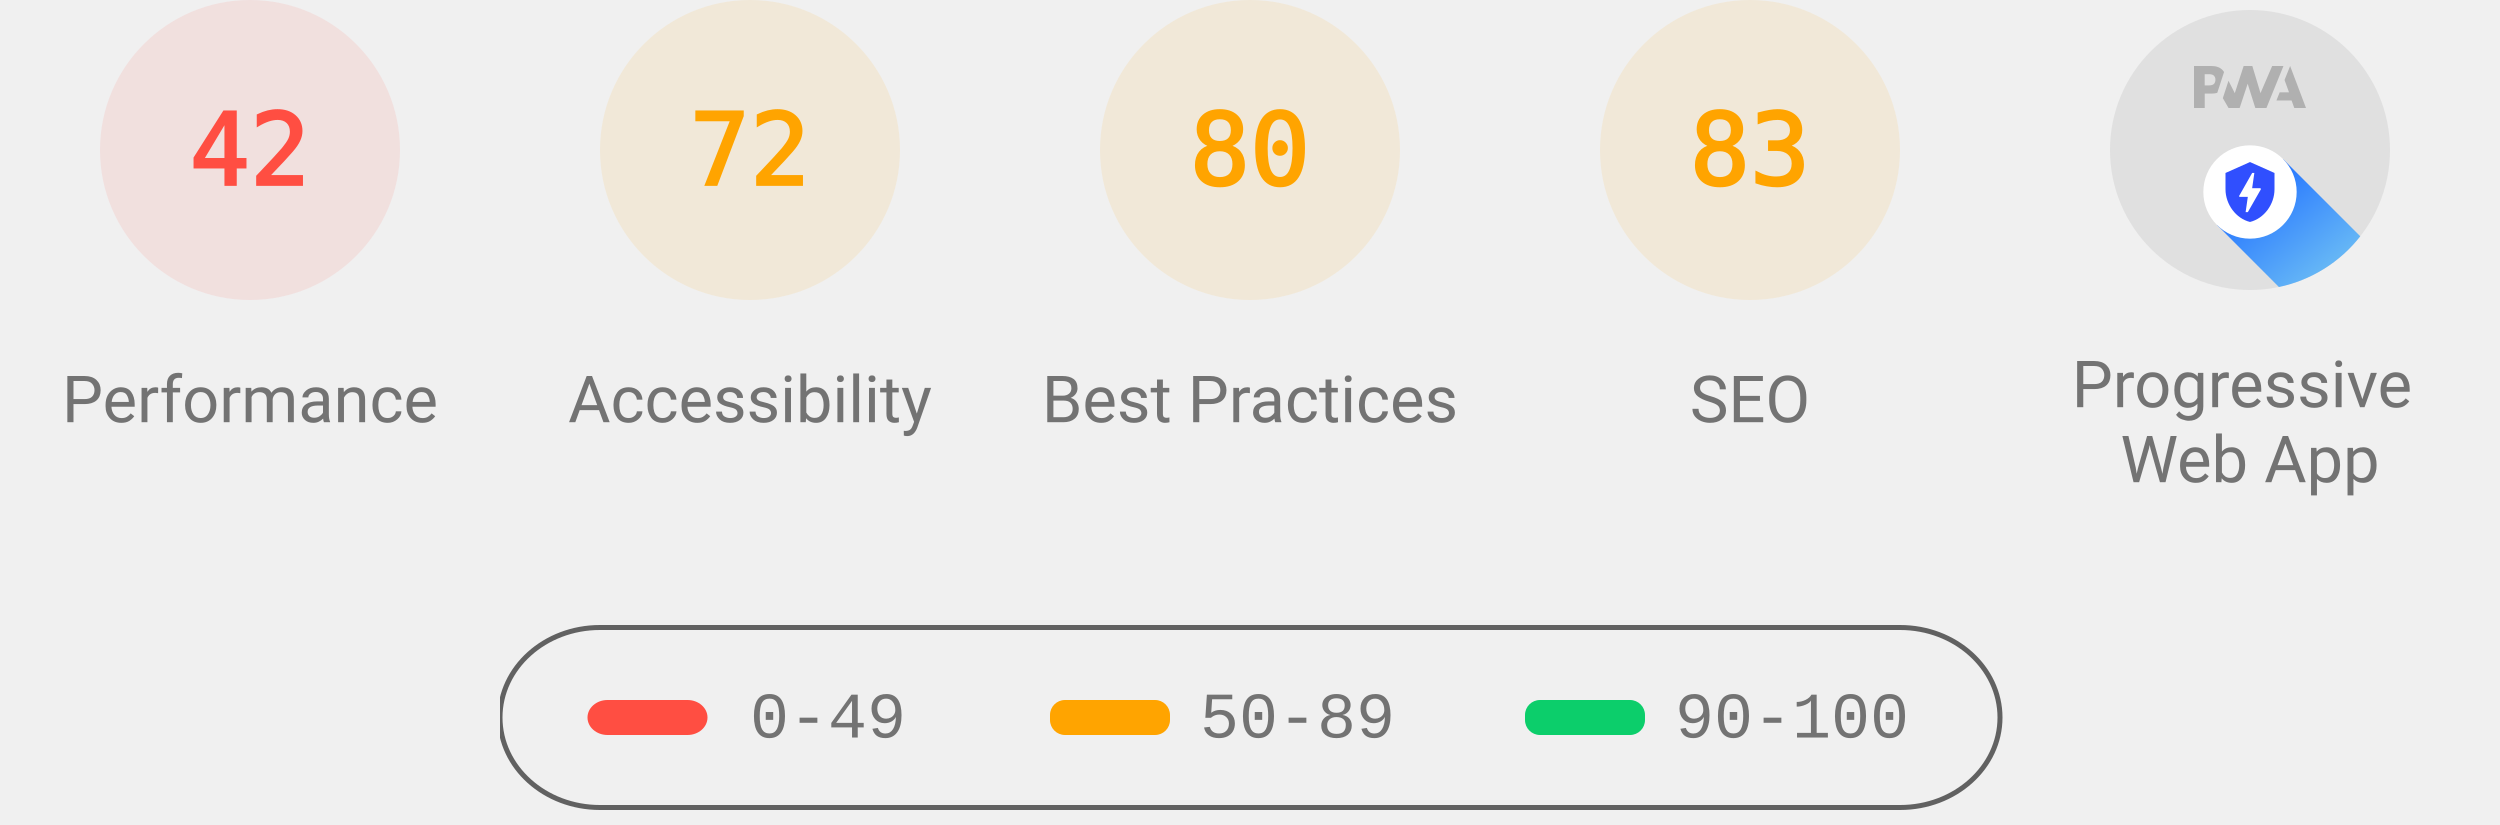
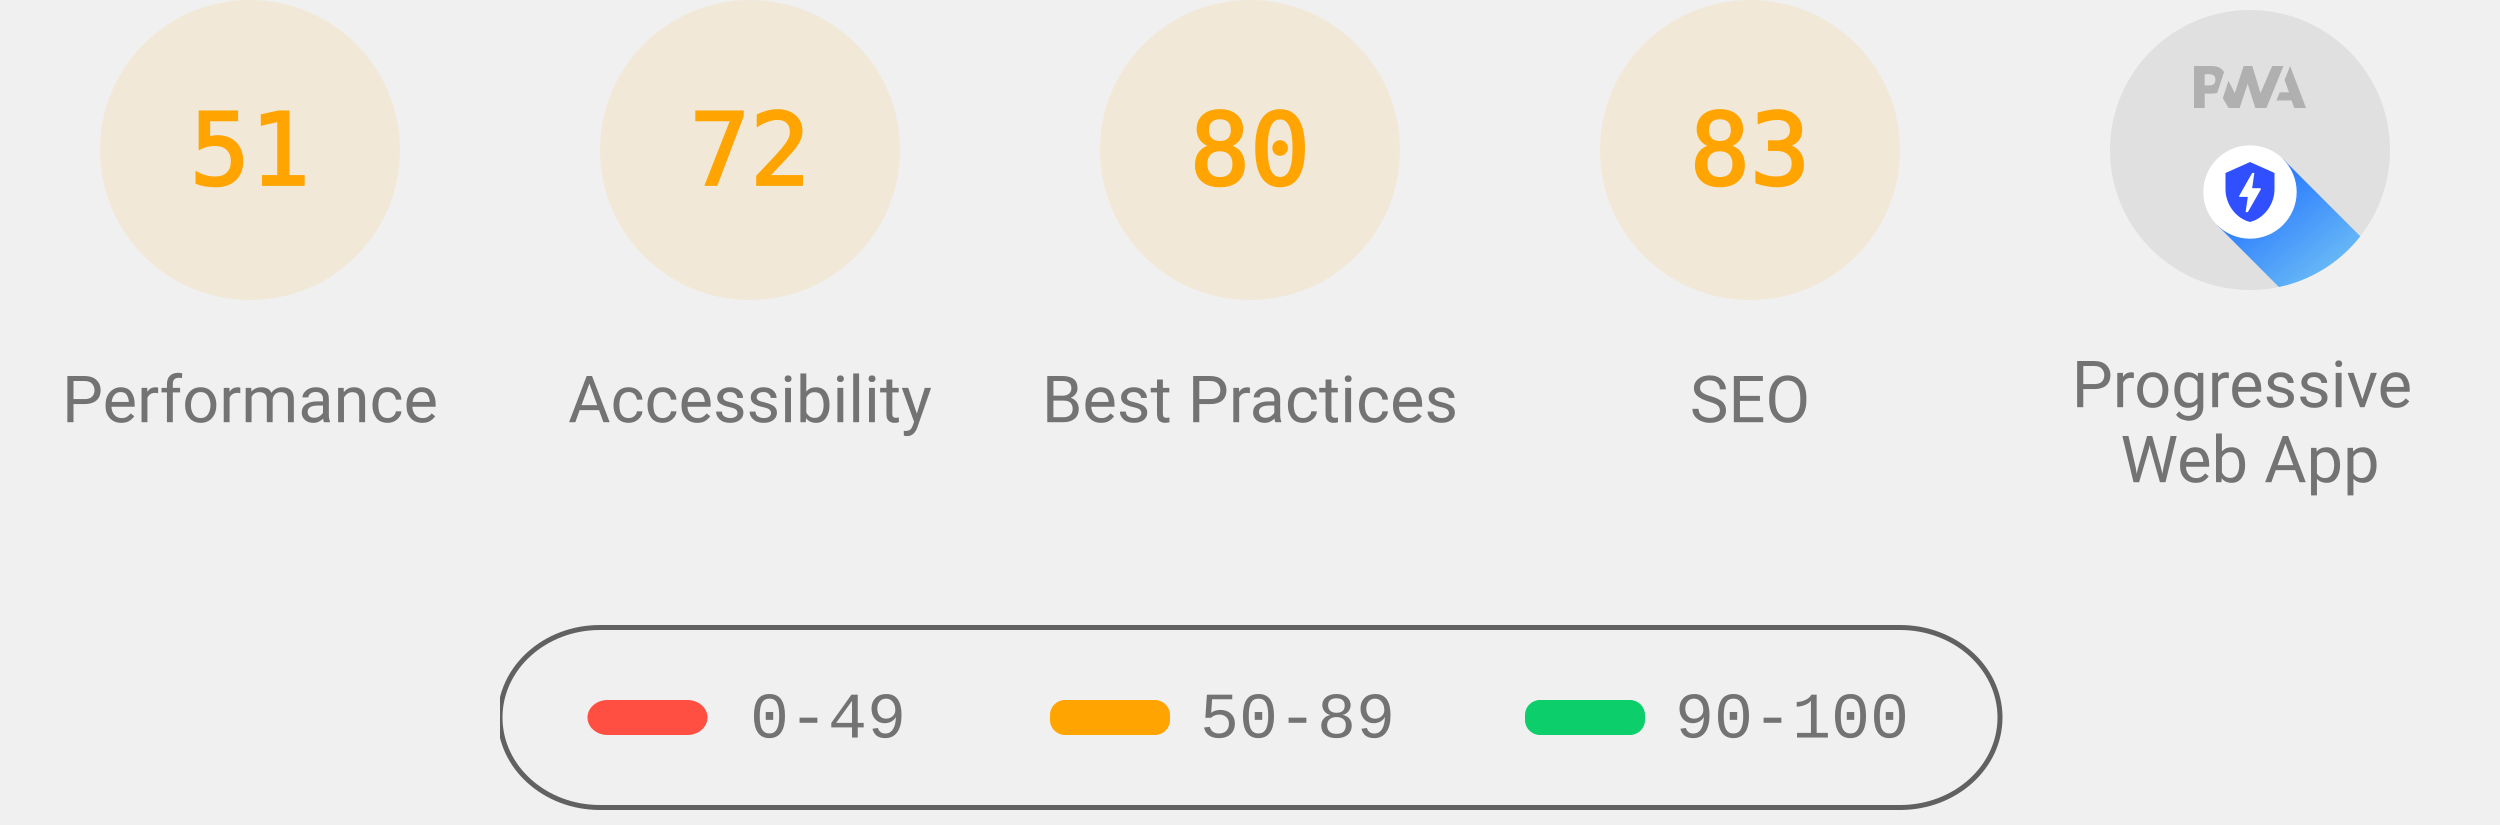
<svg xmlns="http://www.w3.org/2000/svg" class="theme--agnostic" fill="none" width="1000" height="330">
  <style>
			.gauge-base {
				opacity: 0.1
			}

			.gauge-arc {
				fill: none;
				animation-delay: 250ms;
				stroke-linecap: round;
				transform: rotate(-90deg);
				transform-origin: 100px 60px;
				animation: load-gauge 1s ease forwards
			}

			.guage-text {
				font-size: 40px;
				font-family: monospace;
				text-align: center
			}

			.guage-red {
				color: #ff4e42;
				fill: #ff4e42;
				stroke: #ff4e42
			}
			.guage-orange {
				color: #ffa400;
				fill: #ffa400;
				stroke: #ffa400
			}
			.guage-green {
				color: #0cce6b;
				fill: #0cce6b;
				stroke: #0cce6b
			}
			.theme--agnostic .guage-undefined {
				color: #5c5c5c;
				fill: #5c5c5c;
				stroke: #5c5c5c
			}
			.theme--light .guage-undefined {
				color: #1e1e1e;
				fill: #1e1e1e;
				stroke: #1e1e1e
			}
			.theme--dark .guage-undefined {
				color: #f5f5f5;
				fill: #f5f5f5;
				stroke: #f5f5f5
			}

			.guage-title {
				stroke: none;
				font-size: 26px;
				line-height: 26px;
				font-family: Roboto, Halvetica, Arial, sans-serif
			}
			.metric.guage-title {
				font-family: 'Courier New', Courier, monospace
			}
			.theme--agnostic .guage-title {
				color: #737373;
				fill: #737373
			}
			.theme--light .guage-title {
				color: #212121;
				fill: #212121
			}
			.theme--dark .guage-title {
				color: #f5f5f5;
				fill: #f5f5f5
			}

			@keyframes load-gauge {
				from {
					stroke-dasharray: 0 352.858
				}
			}
			.lh-gauge--pwa__disc {
				fill: #e0e0e0
			}
			.lh-gauge--pwa__logo {
				position: relative;
				fill: #b0b0b0
			}
			.lh-gauge--pwa__invisible {
				display: none
			}
			.lh-gauge--pwa__visible {
				display: inline
			}
			.guage-invisible {
				display: none
			}
			.lh-gauge--pwa__logo--primary-color {
				fill: #304ffe
			}
			.theme--agnostic .lh-gauge--pwa__logo--secondary-color {
				fill: #787878
			}
			.theme--light .lh-gauge--pwa__logo--secondary-color {
				fill: #3d3d3d
			}
			.theme--dark .lh-gauge--pwa__logo--secondary-color {
				fill: #d8b6b6
			}
			.theme--light #svg_2 {
				stroke: #00000022
			}
			.theme--agnostic #svg_2 {
				stroke: #616161
			}
			.theme--light #svg_2 {
				stroke: #00000022
			}
			.theme--dark #svg_2 {
				stroke: #f5f5f566
			}
		</style>
-   <svg class="guage-div guage-perf guage-red" viewBox="0 0 200 200" width="200" height="200" x="0" y="0">
-     <circle class="gauge-base" r="56" cx="100" cy="60" stroke-width="8" />
-     <circle class="gauge-arc guage-arc-1" r="56" cx="100" cy="60" stroke-width="8" style="stroke-dasharray: 147.78, 351.858;" />
-     <text class="guage-text" x="100px" y="60px" alignment-baseline="central" dominant-baseline="central" text-anchor="middle">42</text>
+   <svg class="guage-div guage-perf guage-orange" viewBox="0 0 200 200" width="200" height="200" x="0" y="0">
+     <circle class="gauge-base" r="56" cx="100" cy="60" stroke-width="8" />
+     <circle class="gauge-arc guage-arc-1" r="56" cx="100" cy="60" stroke-width="8" style="stroke-dasharray: 179.448, 351.858;" />
+     <text class="guage-text" x="100px" y="60px" alignment-baseline="central" dominant-baseline="central" text-anchor="middle">51</text>
    <text class="guage-title" x="100px" y="160px" alignment-baseline="central" dominant-baseline="central" text-anchor="middle">Performance</text>
  </svg>
  <svg class="guage-div guage-acc guage-orange" viewBox="0 0 200 200" width="200" height="200" x="200" y="0">
    <circle class="gauge-base" r="56" cx="100" cy="60" stroke-width="8" />
    <circle class="gauge-arc guage-arc-2" r="56" cx="100" cy="60" stroke-width="8" style="stroke-dasharray: 253.338, 351.858;" />
    <text class="guage-text" x="100px" y="60px" alignment-baseline="central" dominant-baseline="central" text-anchor="middle">72</text>
    <text class="guage-title" x="100px" y="160px" alignment-baseline="central" dominant-baseline="central" text-anchor="middle">Accessibility</text>
  </svg>
  <svg class="guage-div guage-best guage-orange" viewBox="0 0 200 200" width="200" height="200" x="400" y="0">
    <circle class="gauge-base" r="56" cx="100" cy="60" stroke-width="8" />
    <circle class="gauge-arc guage-arc-3" r="56" cx="100" cy="60" stroke-width="8" style="stroke-dasharray: 281.486, 351.858;" />
    <text class="guage-text" x="100px" y="60px" alignment-baseline="central" dominant-baseline="central" text-anchor="middle">80</text>
    <text class="guage-title" x="100px" y="160px" alignment-baseline="central" dominant-baseline="central" text-anchor="middle">Best Practices</text>
  </svg>
  <svg class="guage-div guage-seo guage-orange" viewBox="0 0 200 200" width="200" height="200" x="600" y="0">
    <circle class="gauge-base" r="56" cx="100" cy="60" stroke-width="8" />
    <circle class="gauge-arc guage-arc-4" r="56" cx="100" cy="60" stroke-width="8" style="stroke-dasharray: 292.042, 351.858;" />
    <text class="guage-text" x="100px" y="60px" alignment-baseline="central" dominant-baseline="central" text-anchor="middle">83</text>
    <text class="guage-title" x="100px" y="160px" alignment-baseline="central" dominant-baseline="central" text-anchor="middle">SEO</text>
  </svg>
  <svg class="guage-div guage-pwa " viewBox="0 0 200 200" width="200" height="200" x="800" y="0">
    <svg viewBox="0 0 60 60" width="112" height="112" x="44" y="4">
      <defs>
        <linearGradient id="lh-gauge--pwa__check-circle__gradient-0" x1="50%" y1="0%" x2="50%" y2="100%">
          <stop stop-color="#00C852" offset="0%" />
          <stop stop-color="#009688" offset="100%" />
        </linearGradient>
        <linearGradient id="lh-gauge--pwa__installable__shadow-gradient-0" x1="76.056%" x2="24.111%" y1="82.995%" y2="24.735%">
          <stop stop-color="#A5D6A7" offset="0%" />
          <stop stop-color="#80CBC4" offset="100%" />
        </linearGradient>
        <linearGradient id="lh-gauge--pwa__fast-reliable__shadow-gradient-0" x1="76.056%" y1="82.995%" x2="25.678%" y2="26.493%">
          <stop stop-color="#64B5F6" offset="0%" />
          <stop stop-color="#2979FF" offset="100%" />
        </linearGradient>
        <g id="lh-gauge--pwa__fast-reliable-badge-0">
          <circle fill="#FFFFFF" cx="10" cy="10" r="10" />
          <path fill="#304FFE" d="M10 3.58l5.25 2.34v3.5c0 3.23-2.24 6.26-5.25 7-3.01-.74-5.25-3.77-5.25-7v-3.5L10 3.58zm-.47 10.74l2.76-4.83.03-.07c.04-.08 0-.24-.22-.24h-1.64l.47-3.26h-.47l-2.7 4.77c-.02.01.05-.1-.04.05-.09.16-.1.31.18.31h1.63l-.47 3.27h.47z" />
        </g>
        <g id="lh-gauge--pwa__installable-badge-0">
          <circle fill="#FFFFFF" cx="10" cy="10" r="10" />
          <path fill="#009688" d="M10 4.167A5.835 5.835 0 0 0 4.167 10 5.835 5.835 0 0 0 10 15.833 5.835 5.835 0 0 0 15.833 10 5.835 5.835 0 0 0 10 4.167zm2.917 6.416h-2.334v2.334H9.417v-2.334H7.083V9.417h2.334V7.083h1.166v2.334h2.334v1.166z" />
        </g>
      </defs>
      <g stroke="none" fill-rule="nonzero">
        <circle class="lh-gauge--pwa__disc" cx="30" cy="30" r="30" />
        <g class="lh-gauge--pwa__logo">
          <path d="M35.66 19.39l.7-1.75h2L37.4 15 38.6 12l3.4 9h-2.51l-.58-1.61z" />
          <path d="M33.52 21l3.65-9h-2.42l-2.5 5.82L30.5 12h-1.86l-1.9 5.82-1.35-2.65-1.21 3.72L25.4 21h2.38l1.72-5.2 1.64 5.2z" />
          <path fill-rule="nonzero" d="M20.3 17.91h1.48c.45 0 .85-.05 1.2-.15l.39-1.18 1.07-3.3a2.64 2.64 0 0 0-.28-.37c-.55-.6-1.36-.91-2.42-.91H18v9h2.3V17.9zm1.96-3.84c.22.22.33.5.33.87 0 .36-.1.65-.29.87-.2.23-.59.35-1.15.35h-.86v-2.41h.87c.52 0 .89.1 1.1.32z" />
        </g>
        <rect class="lh-gauge--pwa__component lh-gauge--pwa__na-line lh-gauge--pwa__invisible" fill="#FFFFFF" x="20" y="32" width="20" height="4" rx="2" />
        <g class="lh-gauge--pwa__component lh-gauge--pwa__fast-reliable-badge lh-gauge--pwa__visible" transform="translate(20, 29)">
          <path fill="url(#lh-gauge--pwa__fast-reliable__shadow-gradient-0)" d="M33.63 19.49A30 30 0 0 1 16.2 30.36L3 17.14 17.14 3l16.49 16.49z" />
          <use href="#lh-gauge--pwa__fast-reliable-badge-0" />
        </g>
        <g class="lh-gauge--pwa__component lh-gauge--pwa__installable-badge lh-gauge--pwa__invisible" transform="translate(20, 29)">
          <path fill="url(#lh-gauge--pwa__installable__shadow-gradient-0)" d="M33.629 19.487c-4.272 5.453-10.391 9.39-17.415 10.869L3 17.142 17.142 3 33.63 19.487z" />
          <use href="#lh-gauge--pwa__installable-badge-0" />
        </g>
        <g class="lh-gauge--pwa__component lh-gauge--pwa__fast-reliable-installable-badges lh-gauge--pwa__invisible">
          <g transform="translate(8, 29)">
            <path fill="url(#lh-gauge--pwa__fast-reliable__shadow-gradient-0)" d="M16.321 30.463L3 17.143 17.142 3l22.365 22.365A29.864 29.864 0 0 1 22 31c-1.942 0-3.84-.184-5.679-.537z" />
            <use href="#lh-gauge--pwa__fast-reliable-badge-0" />
          </g>
          <g transform="translate(32, 29)">
            <path fill="url(#lh-gauge--pwa__installable__shadow-gradient-0)" d="M25.982 11.84a30.107 30.107 0 0 1-13.08 15.203L3 17.143 17.142 3l8.84 8.84z" />
            <use href="#lh-gauge--pwa__installable-badge-0" />
          </g>
        </g>
        <g class="lh-gauge--pwa__component lh-gauge--pwa__check-circle lh-gauge--pwa__invisible" transform="translate(18, 28)">
          <circle fill="#FFFFFF" cx="12" cy="12" r="12" />
          <path fill="url(#lh-gauge--pwa__check-circle__gradient-0)" d="M12 2a10 10 0 1 0 0 20 10 10 0 0 0 0-20zm-2 15l-5-5 1.41-1.41L10 14.17l7.59-7.59L19 8l-9 9z" />
        </g>
      </g>
    </svg>
    <text class="guage-title" y="160px" alignment-baseline="central" dominant-baseline="central" text-anchor="middle">
      <tspan x="100px" dy="-6px">Progressive</tspan>
      <tspan x="100px" dy="30px">Web App</tspan>
    </text>
  </svg>
  <svg width="604" height="76" x="200" y="250">
    <g>
      <rect fill="none" id="canvas_background" height="80" width="604" y="-1" x="-1" />
      <g display="none" overflow="visible" y="0" x="0" height="100%" width="100%" id="canvasGrid">
        <rect fill="url(#gridpattern)" stroke-width="0" y="0" x="0" height="100%" width="100%" />
      </g>
    </g>
    <g>
      <rect fill-opacity="0" stroke-width="2" rx="40" id="svg_2" height="72" width="600" y="1" x="0" fill="#000000" />
      <rect stroke="#000" rx="8" id="svg_3" height="14" width="48" y="30" x="35" stroke-opacity="null" stroke-width="0" fill="#ff4e42" />
      <rect stroke="#000" rx="6" id="svg_4" height="14" width="48" y="30" x="220" stroke-opacity="null" stroke-width="0" fill="#ffa400" />
      <rect stroke="#000" rx="6" id="svg_5" height="14" width="48" y="30" x="410" stroke-opacity="null" stroke-width="0" fill="#0cce6b" />
      <text class="metric guage-title" xml:space="preserve" text-anchor="start" font-size="26" id="svg_6" y="45" x="100" stroke-opacity="null" stroke-width="0" stroke="#000">0-49</text>
      <text class="metric guage-title" xml:space="preserve" text-anchor="start" font-size="26" id="svg_7" y="45" x="280" stroke-opacity="null" stroke-width="0" stroke="#000">50-89</text>
      <text class="metric guage-title" xml:space="preserve" text-anchor="start" font-size="26" id="svg_8" y="45" x="470" stroke-opacity="null" stroke-width="0" stroke="#000">90-100</text>
    </g>
  </svg>
</svg>
